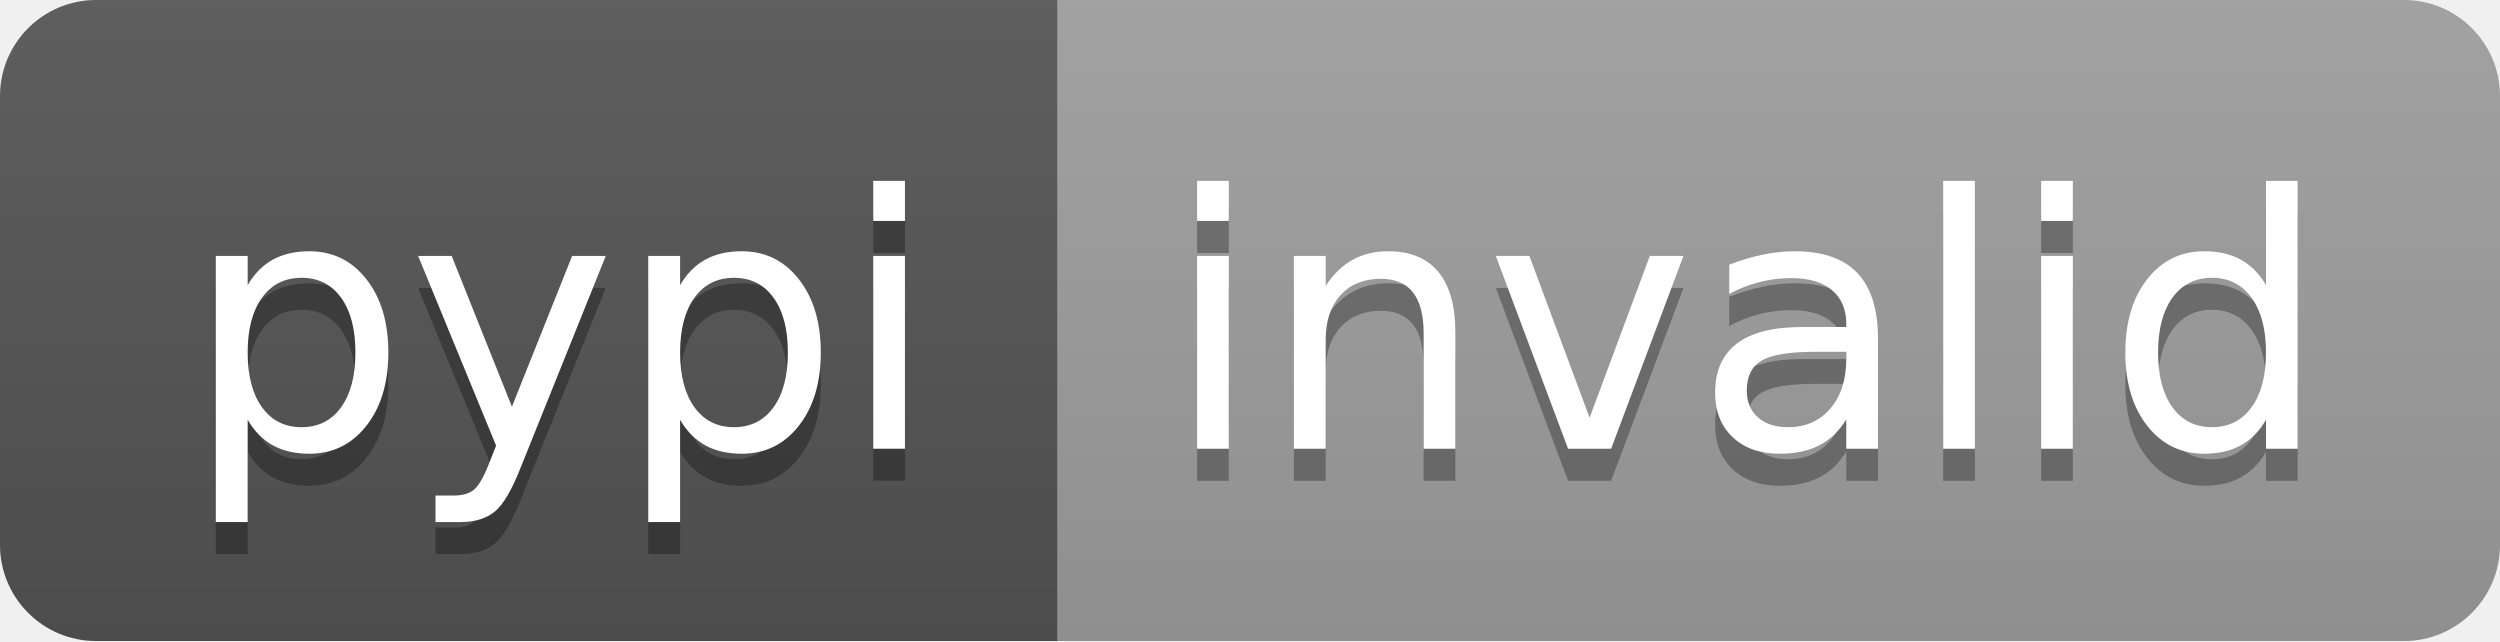
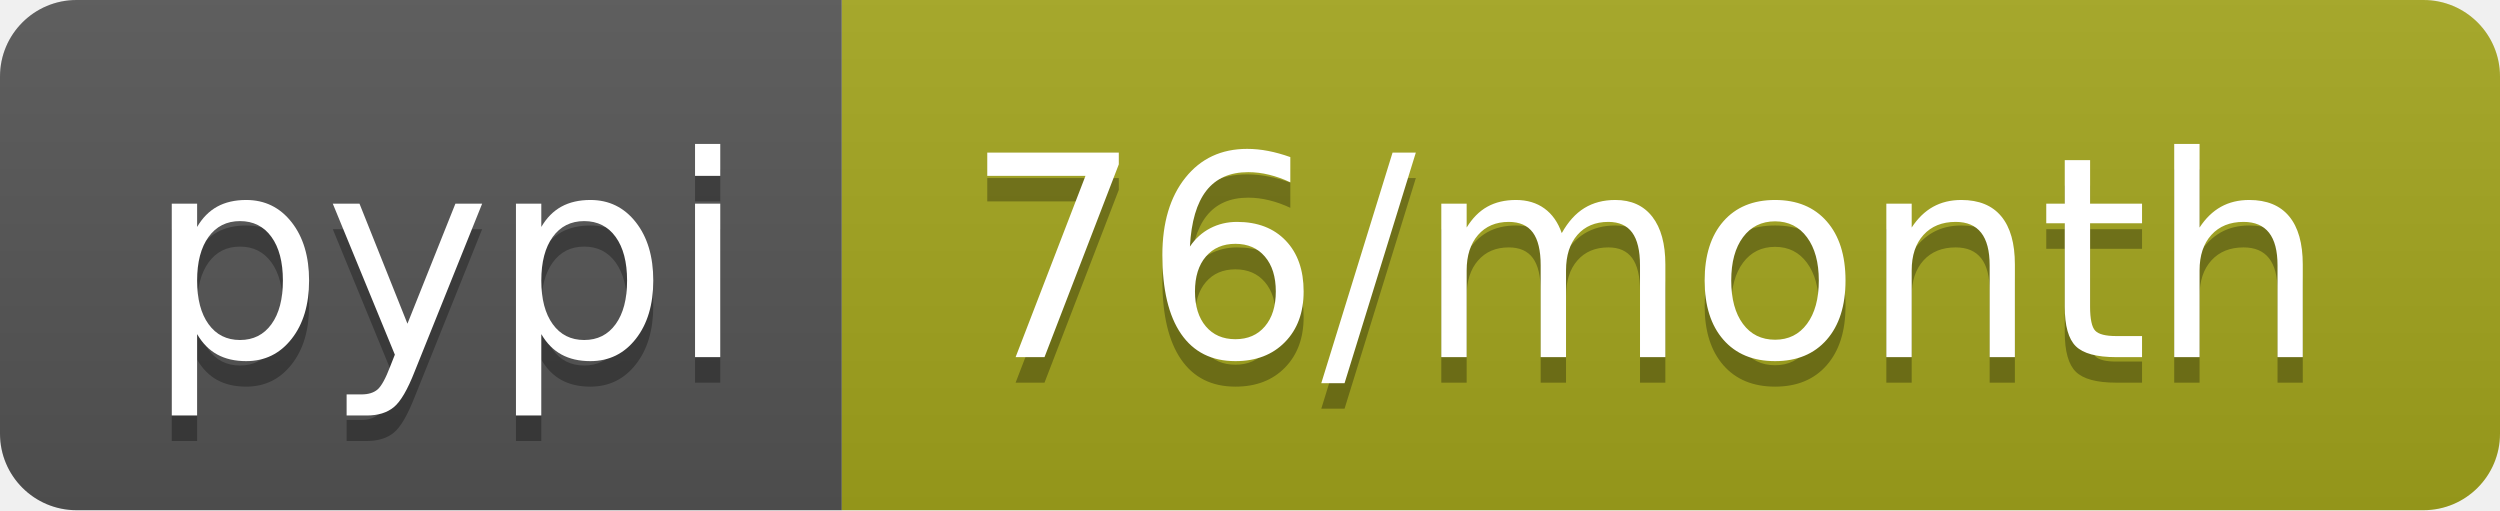
- <svg xmlns="http://www.w3.org/2000/svg" width="78" height="20" role="img" aria-label="pypi: invalid">
+ <svg xmlns="http://www.w3.org/2000/svg" width="98" height="20" role="img" aria-label="pypi: 76/month">
  <linearGradient id="s" x2="0" y2="100%">
    <stop offset="0" stop-color="#bbb" stop-opacity=".1" />
    <stop offset="1" stop-opacity=".1" />
  </linearGradient>
  <clipPath id="r">
-     <rect width="78" height="20" rx="3" fill="#fff" />
+     <rect width="98" height="20" rx="3" fill="#fff" />
  </clipPath>
  <g clip-path="url(#r)">
    <rect width="33" height="20" fill="#555" />
-     <rect x="33" width="45" height="20" fill="#9f9f9f" />
-     <rect width="78" height="20" fill="url(#s)" />
+     <rect x="33" width="65" height="20" fill="#a4a61d" />
+     <rect width="98" height="20" fill="url(#s)" />
  </g>
  <g fill="#fff" text-anchor="middle" font-family="Verdana,Geneva,DejaVu Sans,sans-serif" text-rendering="geometricPrecision" font-size="110">
    <text aria-hidden="true" x="175" y="150" fill="#010101" fill-opacity=".3" transform="scale(.1)" textLength="230">pypi</text>
    <text x="175" y="140" transform="scale(.1)" fill="#fff" textLength="230">pypi</text>
-     <text aria-hidden="true" x="545" y="150" fill="#010101" fill-opacity=".3" transform="scale(.1)" textLength="350">invalid</text>
-     <text x="545" y="140" transform="scale(.1)" fill="#fff" textLength="350">invalid</text>
+     <text aria-hidden="true" x="645" y="150" fill="#010101" fill-opacity=".3" transform="scale(.1)" textLength="550">76/month</text>
+     <text x="645" y="140" transform="scale(.1)" fill="#fff" textLength="550">76/month</text>
  </g>
</svg>
